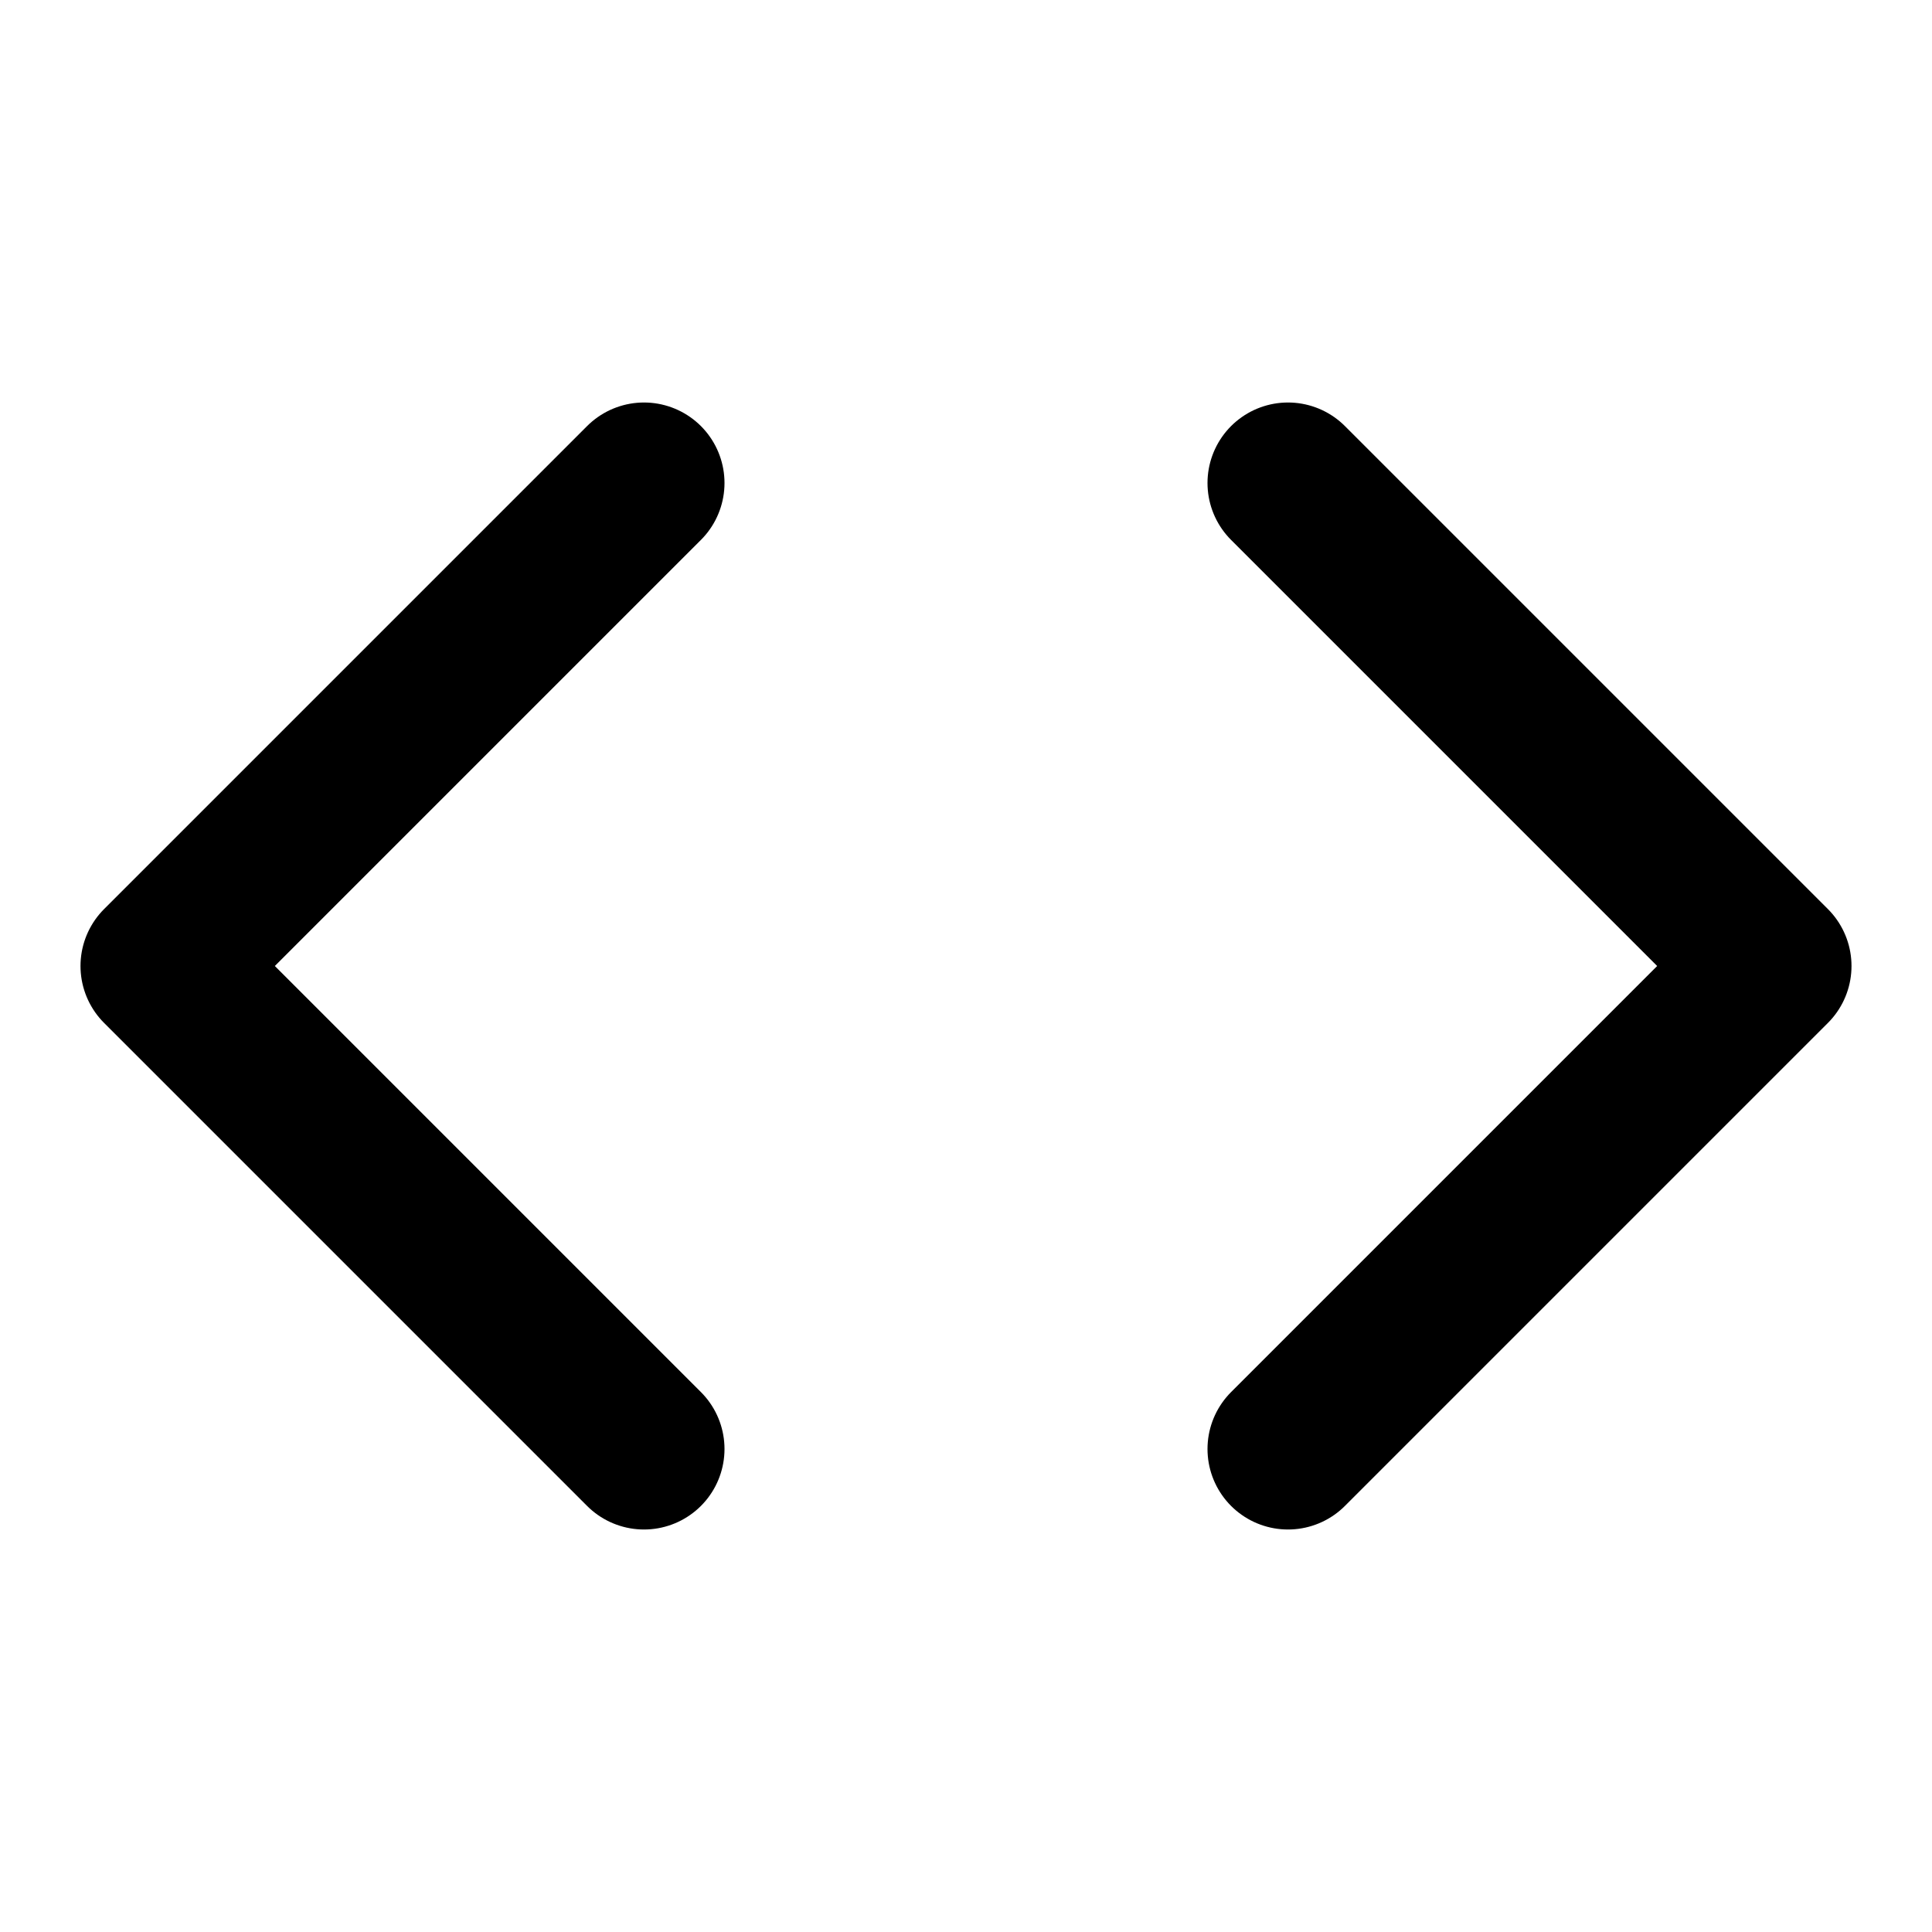
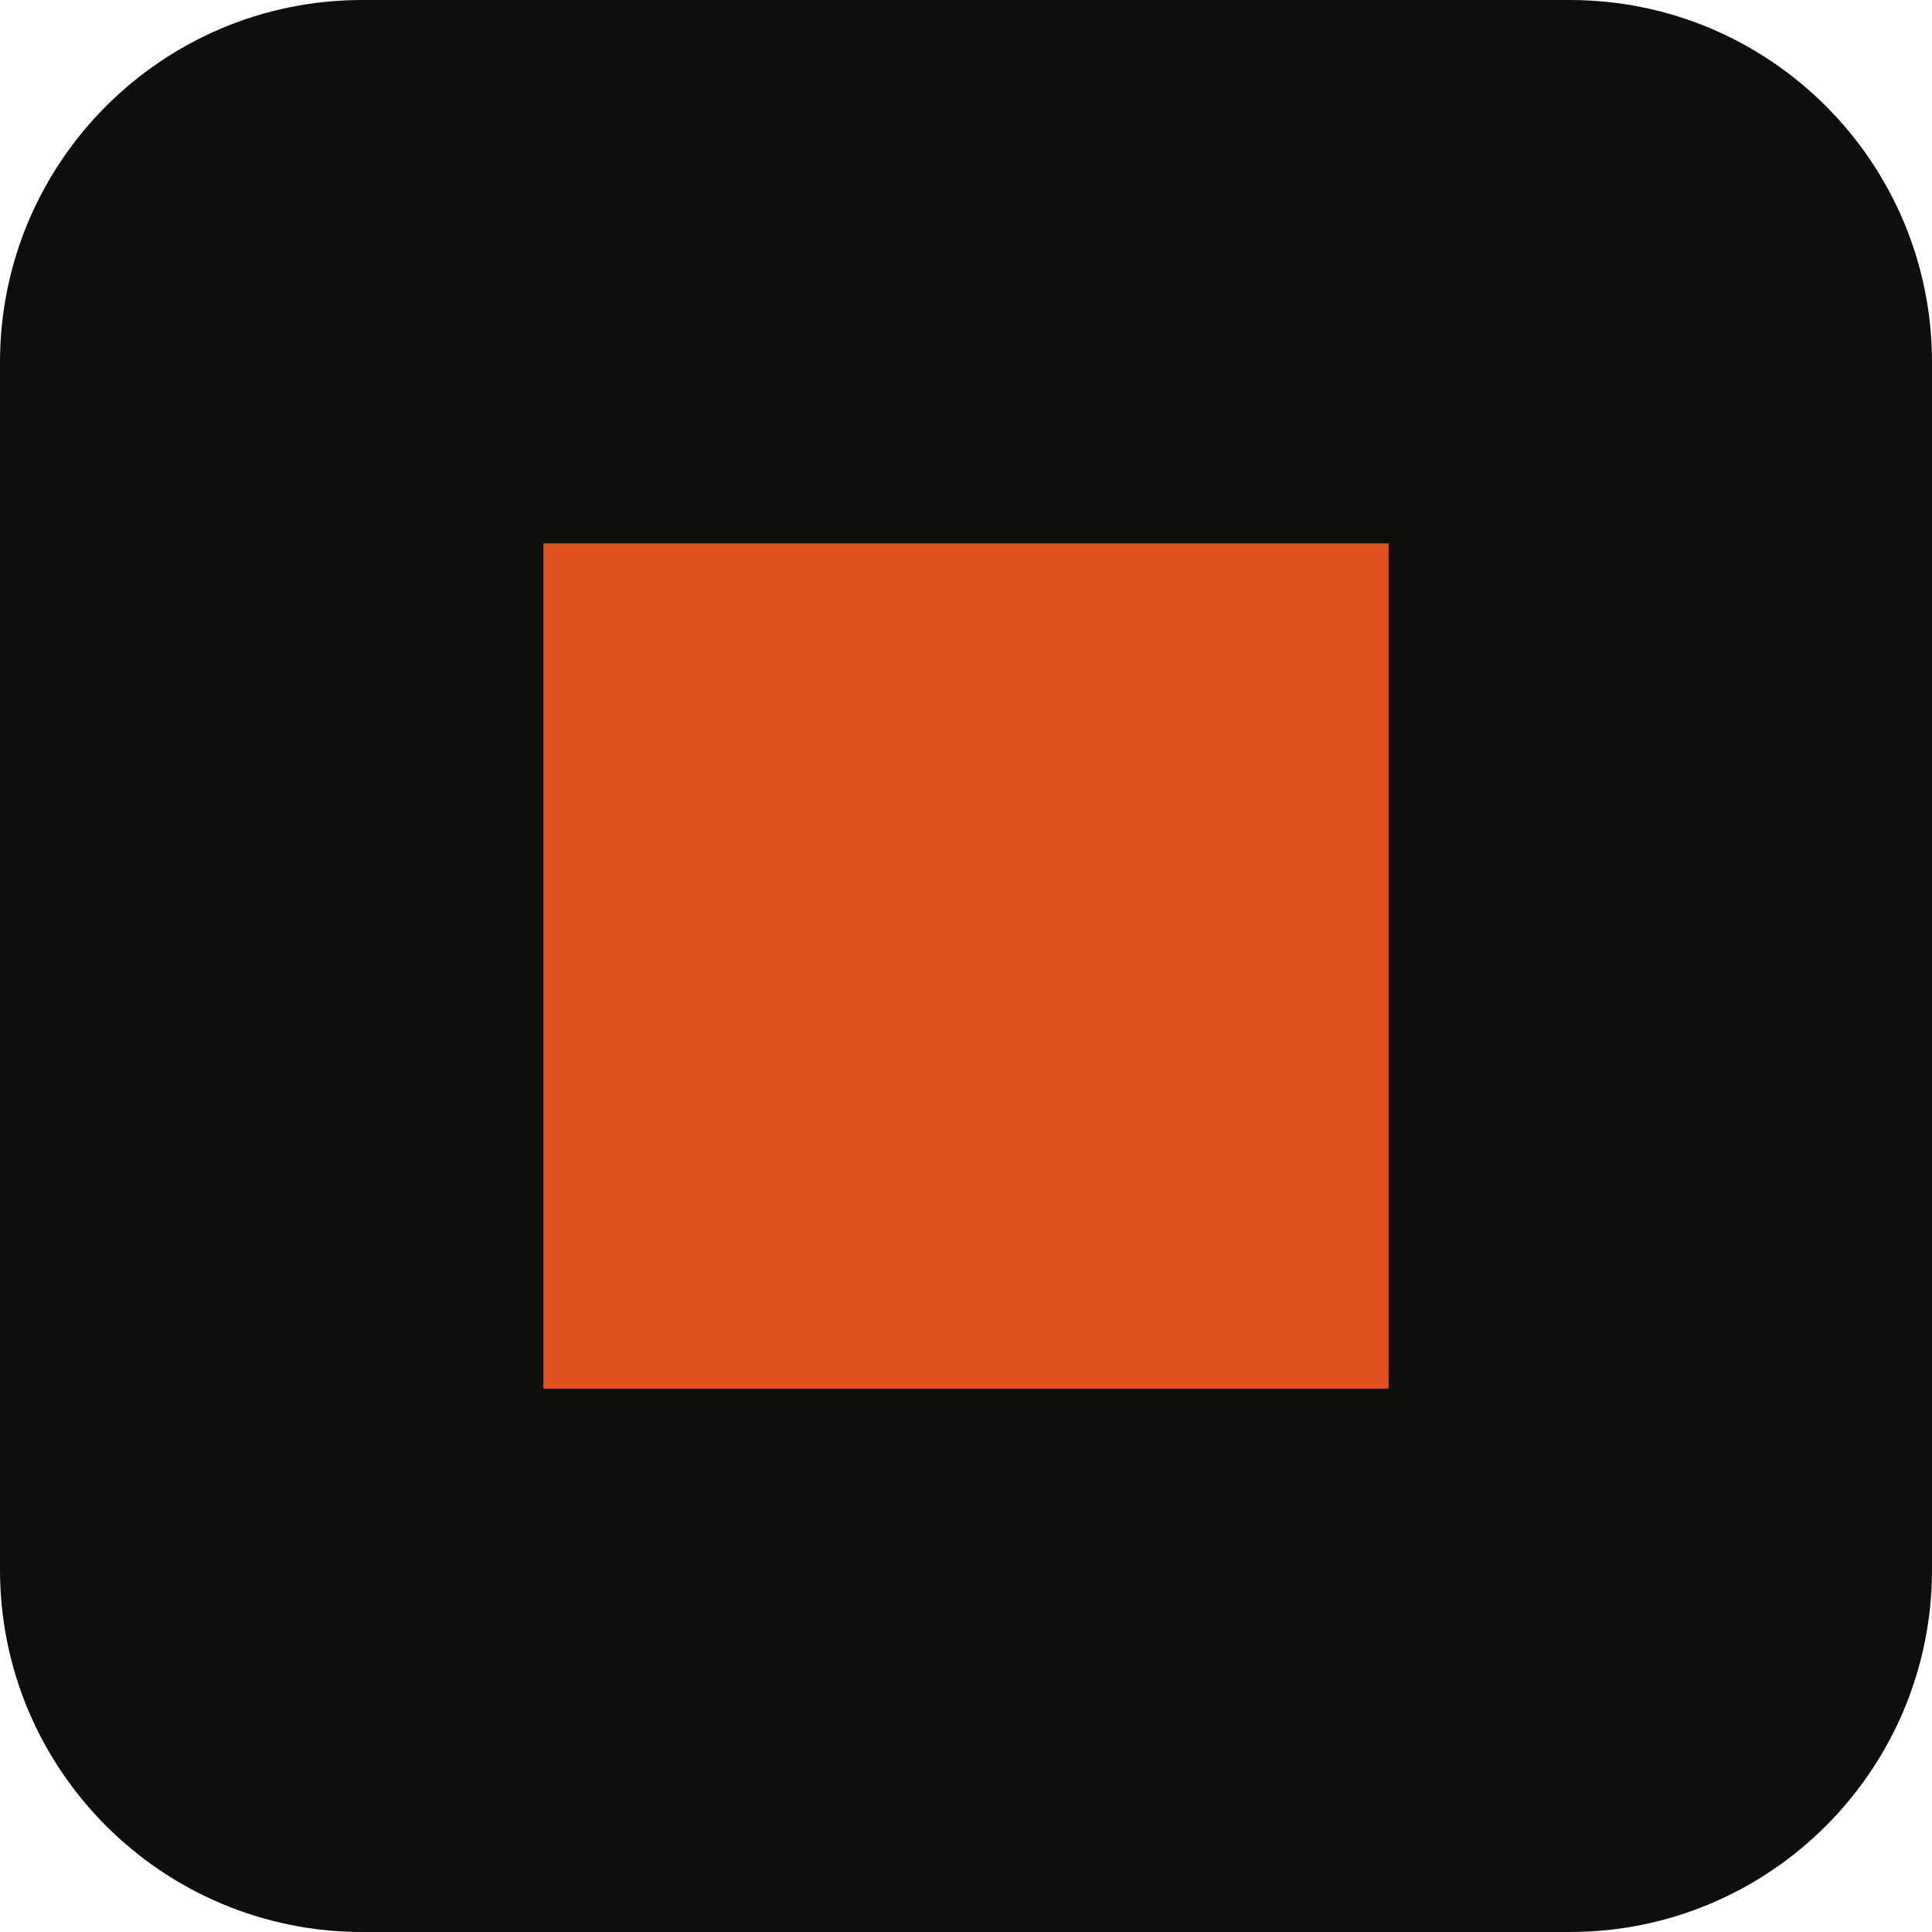
- <svg xmlns="http://www.w3.org/2000/svg" width="24" height="24" fill="none" stroke="currentColor" stroke-width="2" stroke-linecap="round" stroke-linejoin="round" viewBox="0 0 24 24">
-   <polyline points="16 18 22 12 16 6" />
-   <polyline points="8 6 2 12 8 18" />
+ <svg xmlns="http://www.w3.org/2000/svg" viewBox="0 0 32 32">
+   <rect width="32" height="32" rx="6" fill="#0e0e0d" />
+   <rect x="9" y="9" width="14" height="14" fill="#e0501f" />
</svg>
